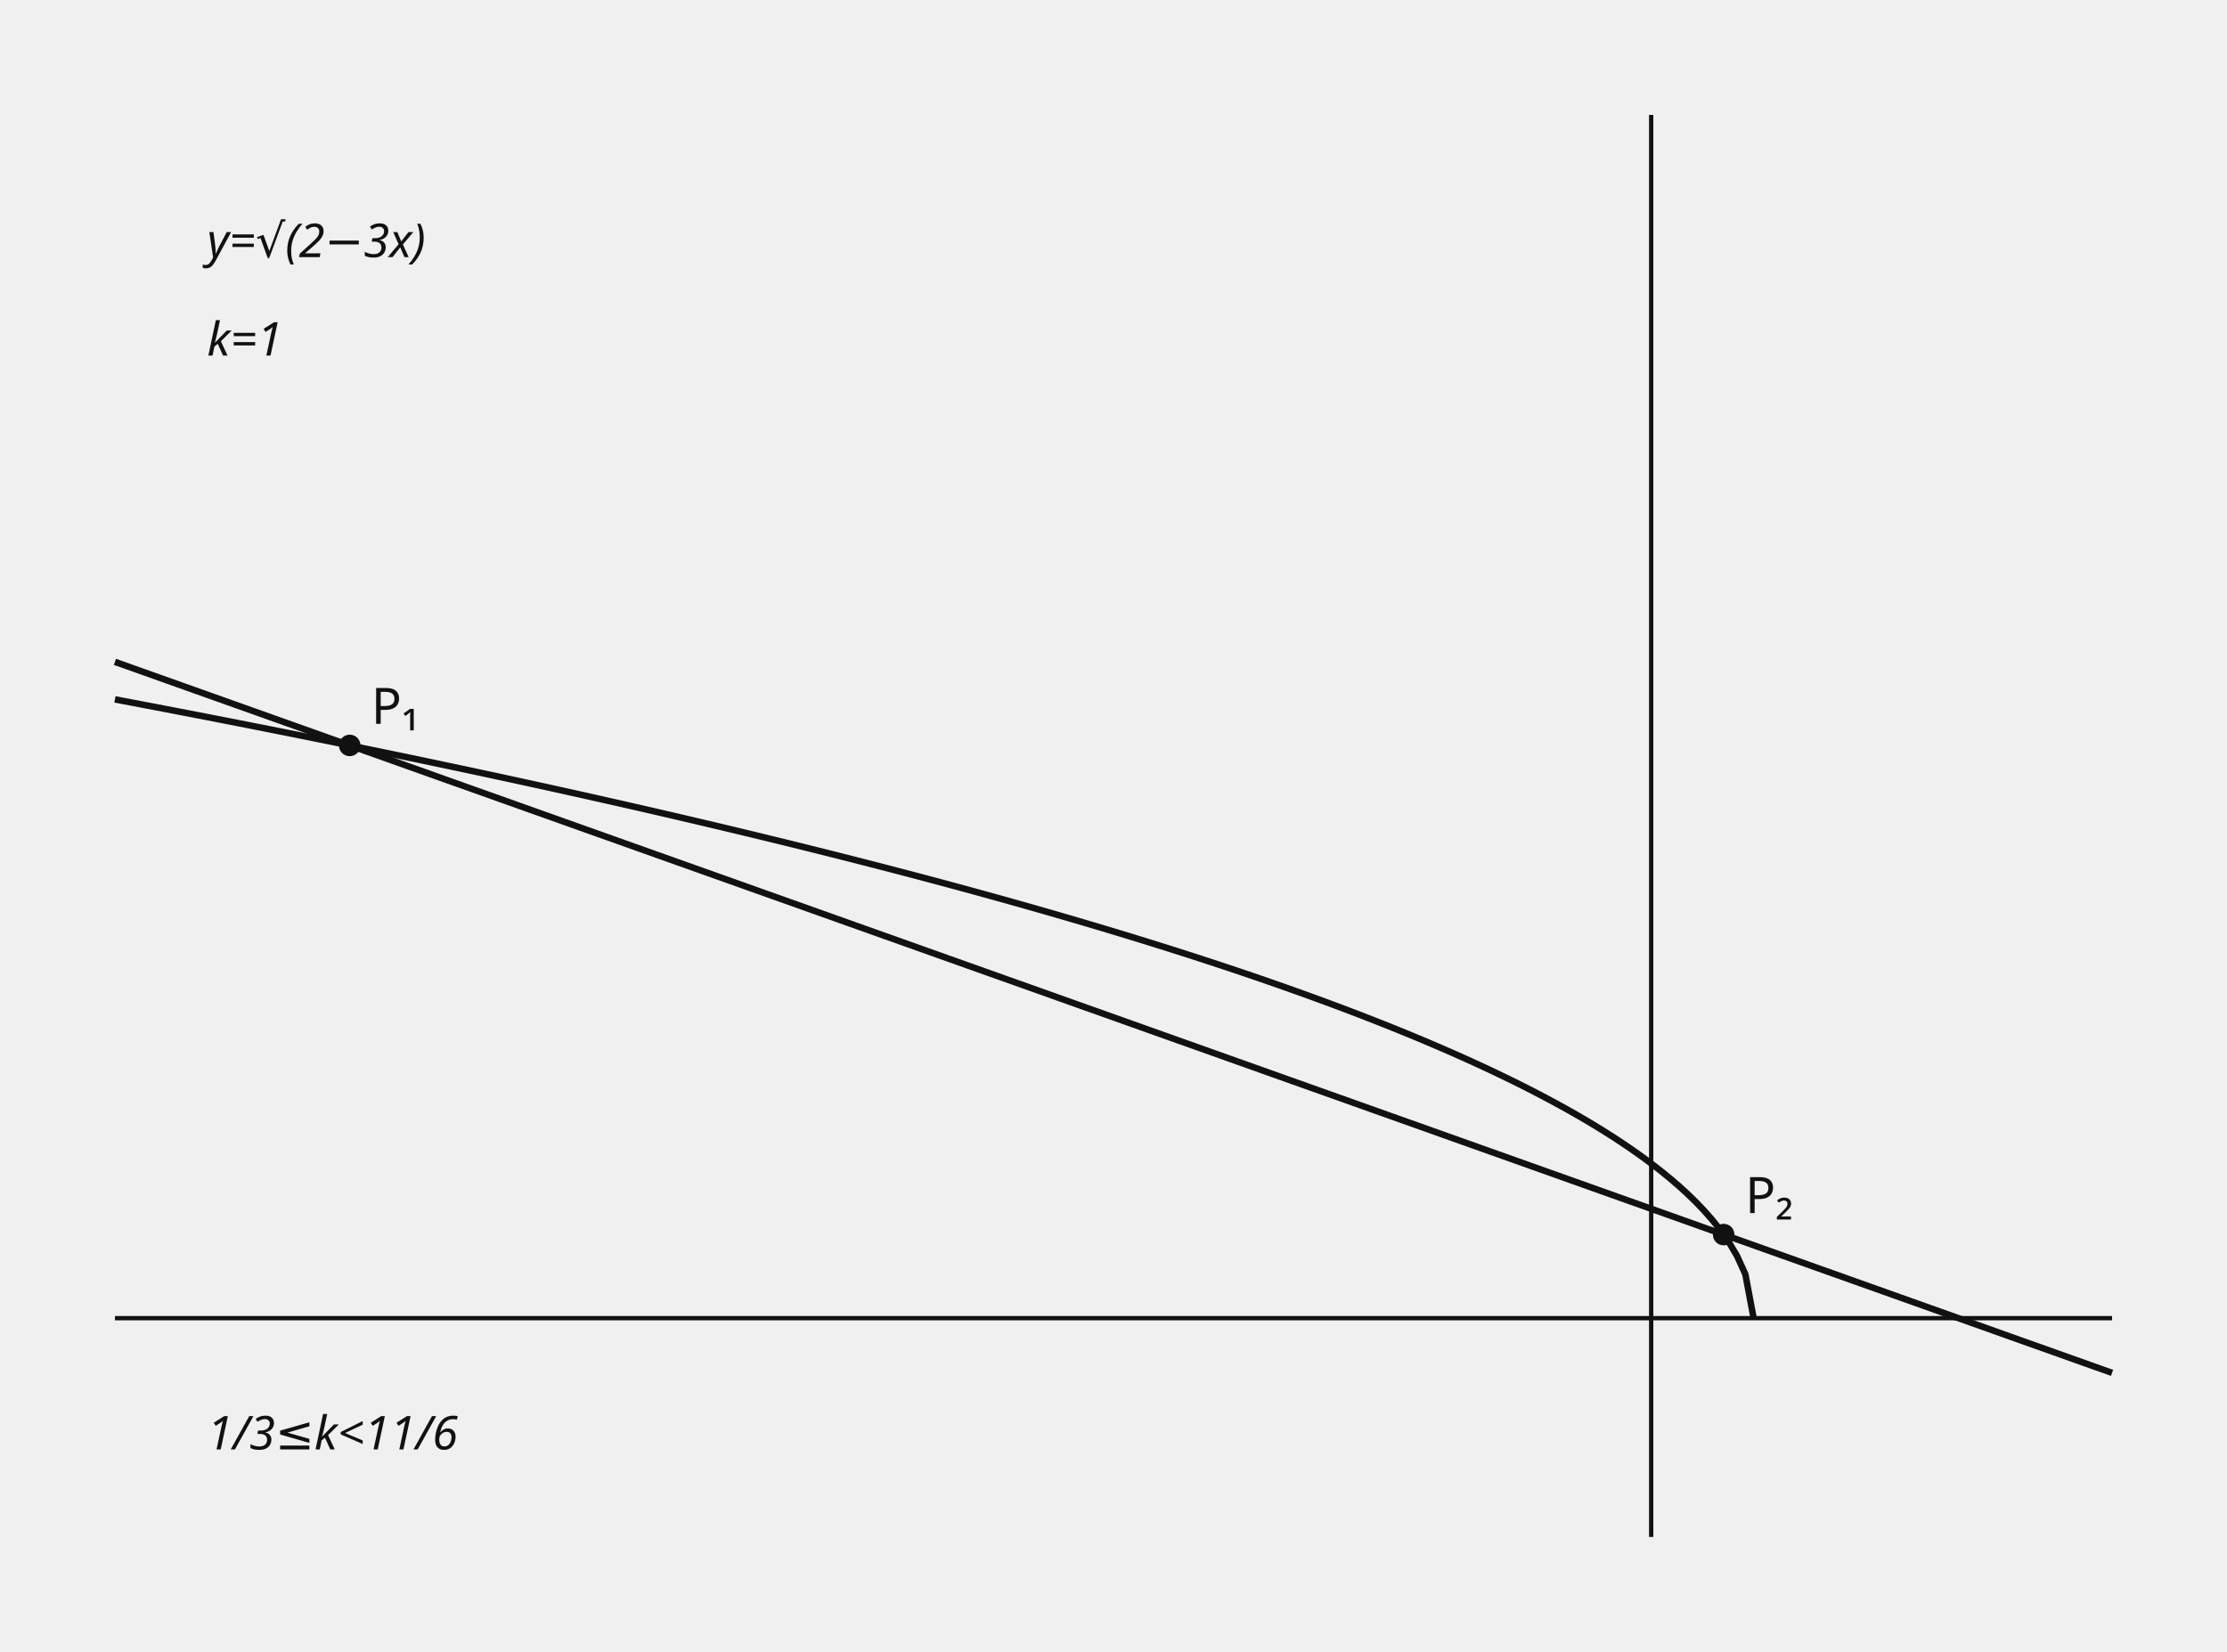
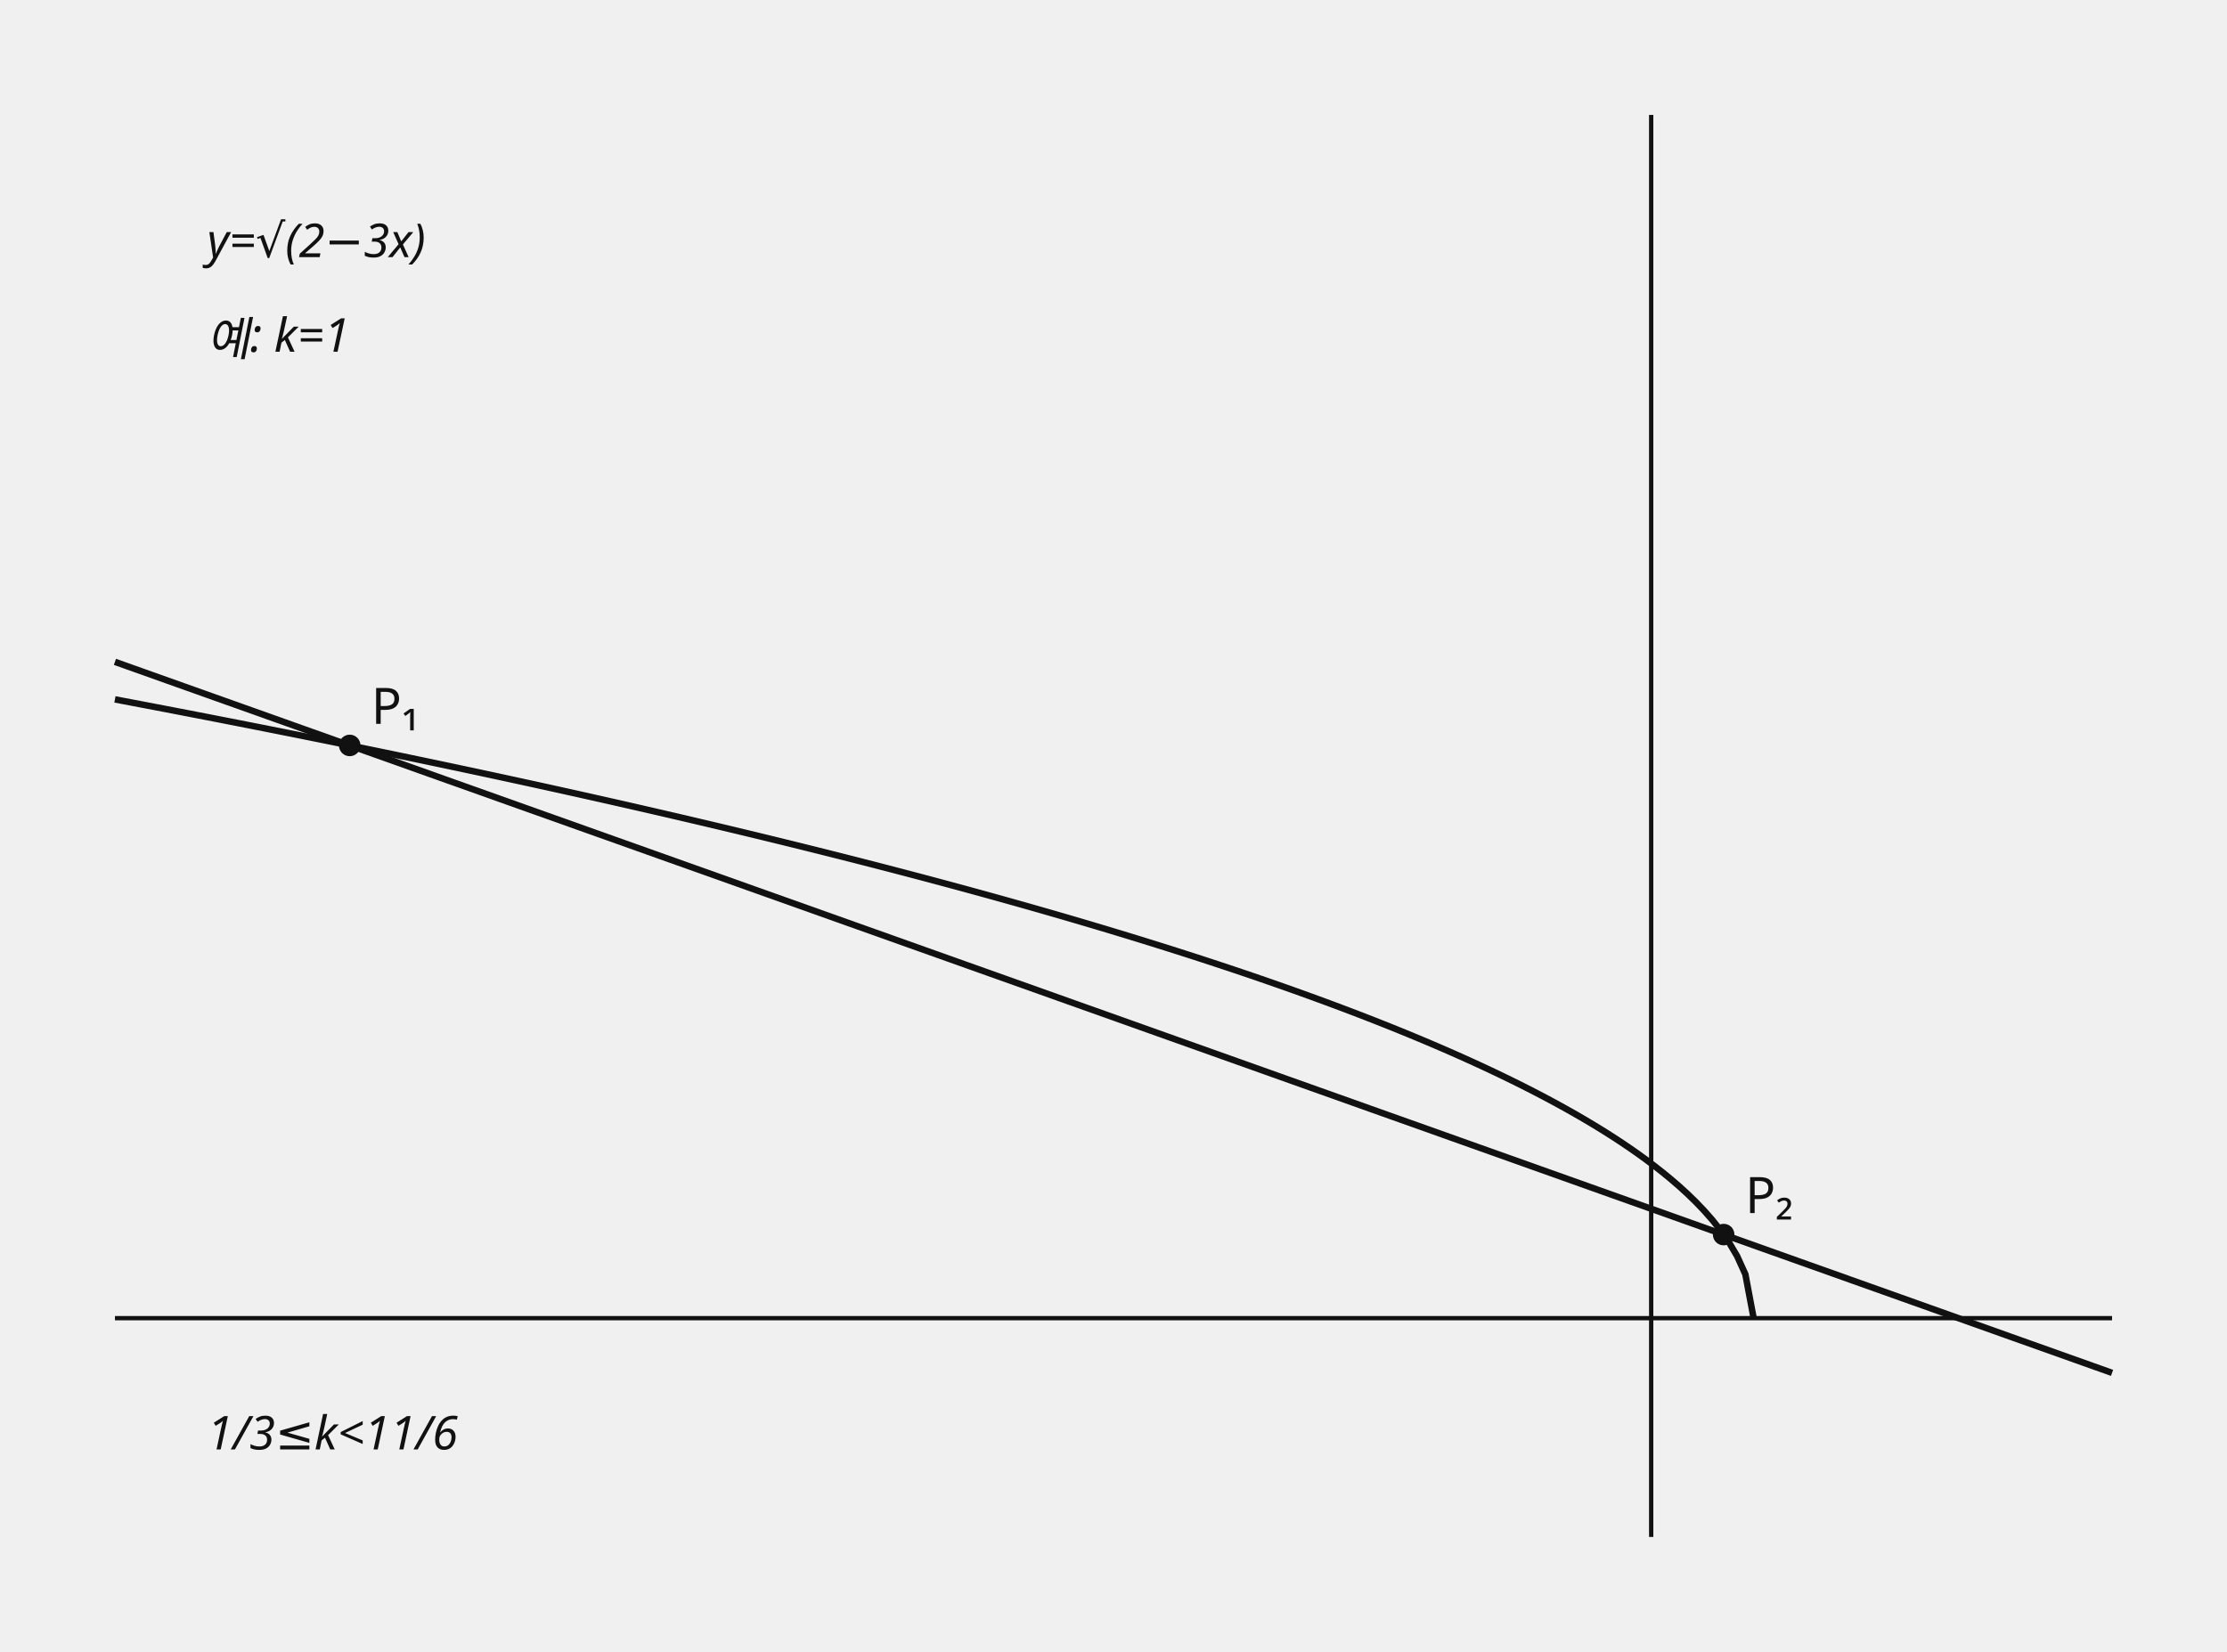
<svg xmlns="http://www.w3.org/2000/svg" data-graph-case="h1-25-palmas-2final-q23-radical-line-range" data-fact-hash="4b12c3bb56e9969aa484af0036cad11e45d42baad82179bf52e55fe45895654b" data-visual-provenance="reconstructed_from_independent_solution_facts" width="620" height="460" viewBox="0 0 620 460" role="img">
  <style>.axis{stroke:#111;stroke-width:1.2}.shape,.curve{fill:none;stroke:#111;stroke-width:1.8}.guide{fill:none;stroke:#555;stroke-width:1;stroke-dasharray:5 4}.point{fill:#111}.radius{fill:none;stroke:#1f4e79;stroke-width:1.5}.tangent{fill:none;stroke:#111;stroke-width:2.1}.perpendicular{fill:none;stroke:#555;stroke-width:1;stroke-dasharray:3 3}.right-angle{fill:none;stroke:#111;stroke-width:1.2}.center-point{fill:#1f4e79}.element-label,.annotation{font:13px sans-serif}.annotation{font-style:italic}text{font:14px sans-serif;fill:#111}.cell{fill:#fff;stroke:#111;stroke-width:1}.cell-text{text-anchor:middle;dominant-baseline:middle;font:13px sans-serif}</style>
  <line x1="459.692" y1="32" x2="459.692" y2="428" class="axis" />
  <line x1="32" y1="367.077" x2="588" y2="367.077" class="axis" />
  <polyline points="32,194.76 34.292,195.194 36.585,195.629 38.877,196.064 41.17,196.501 43.462,196.939 45.755,197.378 48.047,197.818 50.34,198.26 52.632,198.702 54.925,199.146 57.217,199.591 59.51,200.037 61.802,200.484 64.095,200.932 66.387,201.382 68.68,201.833 70.972,202.285 73.265,202.738 75.557,203.193 77.85,203.649 80.142,204.106 82.435,204.564 84.727,205.024 87.02,205.485 89.312,205.947 91.605,206.411 93.897,206.876 96.19,207.343 98.482,207.81 100.775,208.279 103.067,208.75 105.36,209.222 107.652,209.695 109.945,210.17 112.237,210.646 114.53,211.124 116.822,211.603 119.115,212.084 121.407,212.566 123.7,213.049 125.992,213.534 128.284,214.021 130.577,214.509 132.869,214.999 135.162,215.49 137.454,215.983 139.747,216.478 142.039,216.974 144.332,217.472 146.624,217.972 148.917,218.473 151.209,218.976 153.502,219.48 155.794,219.987 158.087,220.495 160.379,221.004 162.672,221.516 164.964,222.03 167.257,222.545 169.549,223.062 171.842,223.581 174.134,224.102 176.427,224.625 178.719,225.149 181.012,225.676 183.304,226.204 185.597,226.735 187.889,227.268 190.182,227.802 192.474,228.339 194.767,228.878 197.059,229.419 199.352,229.962 201.644,230.507 203.937,231.054 206.229,231.604 208.522,232.156 210.814,232.71 213.107,233.266 215.399,233.825 217.692,234.386 219.984,234.949 222.276,235.515 224.569,236.084 226.861,236.654 229.154,237.228 231.446,237.803 233.739,238.382 236.031,238.963 238.324,239.547 240.616,240.133 242.909,240.722 245.201,241.314 247.494,241.908 249.786,242.506 252.079,243.106 254.371,243.71 256.664,244.316 258.956,244.925 261.249,245.537 263.541,246.153 265.834,246.771 268.126,247.393 270.419,248.018 272.711,248.646 275.004,249.278 277.296,249.913 279.589,250.551 281.881,251.193 284.174,251.839 286.466,252.488 288.759,253.141 291.051,253.798 293.344,254.458 295.636,255.123 297.929,255.791 300.221,256.464 302.514,257.14 304.806,257.821 307.099,258.506 309.391,259.195 311.684,259.889 313.976,260.587 316.269,261.29 318.561,261.998 320.853,262.71 323.146,263.428 325.438,264.15 327.731,264.877 330.023,265.61 332.316,266.348 334.608,267.091 336.901,267.84 339.193,268.595 341.486,269.355 343.778,270.122 346.071,270.894 348.363,271.673 350.656,272.458 352.948,273.25 355.241,274.049 357.533,274.854 359.826,275.667 362.118,276.487 364.411,277.314 366.703,278.149 368.996,278.992 371.288,279.843 373.581,280.702 375.873,281.571 378.166,282.448 380.458,283.334 382.751,284.229 385.043,285.135 387.336,286.05 389.628,286.977 391.921,287.913 394.213,288.862 396.506,289.821 398.798,290.793 401.091,291.777 403.383,292.775 405.676,293.786 407.968,294.811 410.261,295.851 412.553,296.906 414.845,297.977 417.138,299.066 419.43,300.172 421.723,301.296 424.015,302.44 426.308,303.605 428.6,304.791 430.893,306.001 433.185,307.235 435.478,308.495 437.77,309.783 440.063,311.1 442.355,312.449 444.648,313.832 446.94,315.252 449.233,316.712 451.525,318.216 453.818,319.768 456.11,321.372 458.403,323.034 460.695,324.762 462.988,326.564 465.28,328.449 467.573,330.431 469.865,332.527 472.158,334.759 474.45,337.156 476.743,339.763 479.035,342.647 481.328,345.92 483.62,349.802 485.913,354.862 488.205,367.034" class="curve" />
  <polyline points="32,184.308 34.794,185.303 37.588,186.298 40.382,187.293 43.176,188.288 45.97,189.283 48.764,190.278 51.558,191.273 54.352,192.267 57.146,193.262 59.94,194.257 62.734,195.252 65.528,196.247 68.322,197.242 71.116,198.237 73.91,199.232 76.704,200.227 79.497,201.222 82.291,202.217 85.085,203.212 87.879,204.207 90.673,205.202 93.467,206.197 96.261,207.192 99.055,208.187 101.849,209.182 104.643,210.177 107.437,211.172 110.231,212.167 113.025,213.162 115.819,214.157 118.613,215.152 121.407,216.147 124.201,217.142 126.995,218.137 129.789,219.132 132.583,220.127 135.377,221.122 138.171,222.117 140.965,223.112 143.759,224.107 146.553,225.102 149.347,226.097 152.141,227.092 154.935,228.087 157.729,229.082 160.523,230.077 163.317,231.072 166.111,232.066 168.905,233.061 171.698,234.056 174.492,235.051 177.286,236.046 180.08,237.041 182.874,238.036 185.668,239.031 188.462,240.026 191.256,241.021 194.05,242.016 196.844,243.011 199.638,244.006 202.432,245.001 205.226,245.996 208.02,246.991 210.814,247.986 213.608,248.981 216.402,249.976 219.196,250.971 221.99,251.966 224.784,252.961 227.578,253.956 230.372,254.951 233.166,255.946 235.96,256.941 238.754,257.936 241.548,258.931 244.342,259.926 247.136,260.921 249.93,261.916 252.724,262.911 255.518,263.906 258.312,264.901 261.106,265.896 263.899,266.891 266.693,267.886 269.487,268.881 272.281,269.876 275.075,270.871 277.869,271.865 280.663,272.86 283.457,273.855 286.251,274.85 289.045,275.845 291.839,276.84 294.633,277.835 297.427,278.83 300.221,279.825 303.015,280.82 305.809,281.815 308.603,282.81 311.397,283.805 314.191,284.8 316.985,285.795 319.779,286.79 322.573,287.785 325.367,288.78 328.161,289.775 330.955,290.77 333.749,291.765 336.543,292.76 339.337,293.755 342.131,294.75 344.925,295.745 347.719,296.74 350.513,297.735 353.307,298.73 356.101,299.725 358.894,300.72 361.688,301.715 364.482,302.71 367.276,303.705 370.07,304.7 372.864,305.695 375.658,306.69 378.452,307.685 381.246,308.68 384.04,309.675 386.834,310.67 389.628,311.664 392.422,312.659 395.216,313.654 398.01,314.649 400.804,315.644 403.598,316.639 406.392,317.634 409.186,318.629 411.98,319.624 414.774,320.619 417.568,321.614 420.362,322.609 423.156,323.604 425.95,324.599 428.744,325.594 431.538,326.589 434.332,327.584 437.126,328.579 439.92,329.574 442.714,330.569 445.508,331.564 448.302,332.559 451.095,333.554 453.889,334.549 456.683,335.544 459.477,336.539 462.271,337.534 465.065,338.529 467.859,339.524 470.653,340.519 473.447,341.514 476.241,342.509 479.035,343.504 481.829,344.499 484.623,345.494 487.417,346.489 490.211,347.484 493.005,348.479 495.799,349.474 498.593,350.468 501.387,351.463 504.181,352.458 506.975,353.453 509.769,354.448 512.563,355.443 515.357,356.438 518.151,357.433 520.945,358.428 523.739,359.423 526.533,360.418 529.327,361.413 532.121,362.408 534.915,363.403 537.709,364.398 540.503,365.393 543.296,366.388 546.09,367.383 548.884,368.378 551.678,369.373 554.472,370.368 557.266,371.363 560.06,372.358 562.854,373.353 565.648,374.348 568.442,375.343 571.236,376.338 574.03,377.333 576.824,378.328 579.618,379.323 582.412,380.318 585.206,381.313 588,382.308" class="curve" />
  <circle cx="97.361" cy="207.584" r="3" class="point" />
  <text x="103.361" y="201.584">P₁</text>
  <circle cx="479.87" cy="343.801" r="3" class="point" />
  <text x="485.87" y="337.801">P₂</text>
  <text x="57.662" y="71.6" class="annotation">y=√(2−3x)</text>
-   <text x="57.662" y="99.015" class="annotation">k=1</text>
+   <text x="57.662" y="99.015" class="annotation">예: k=1</text>
  <text x="57.662" y="403.631" class="annotation">1/3≤k&lt;11/6</text>
</svg>
